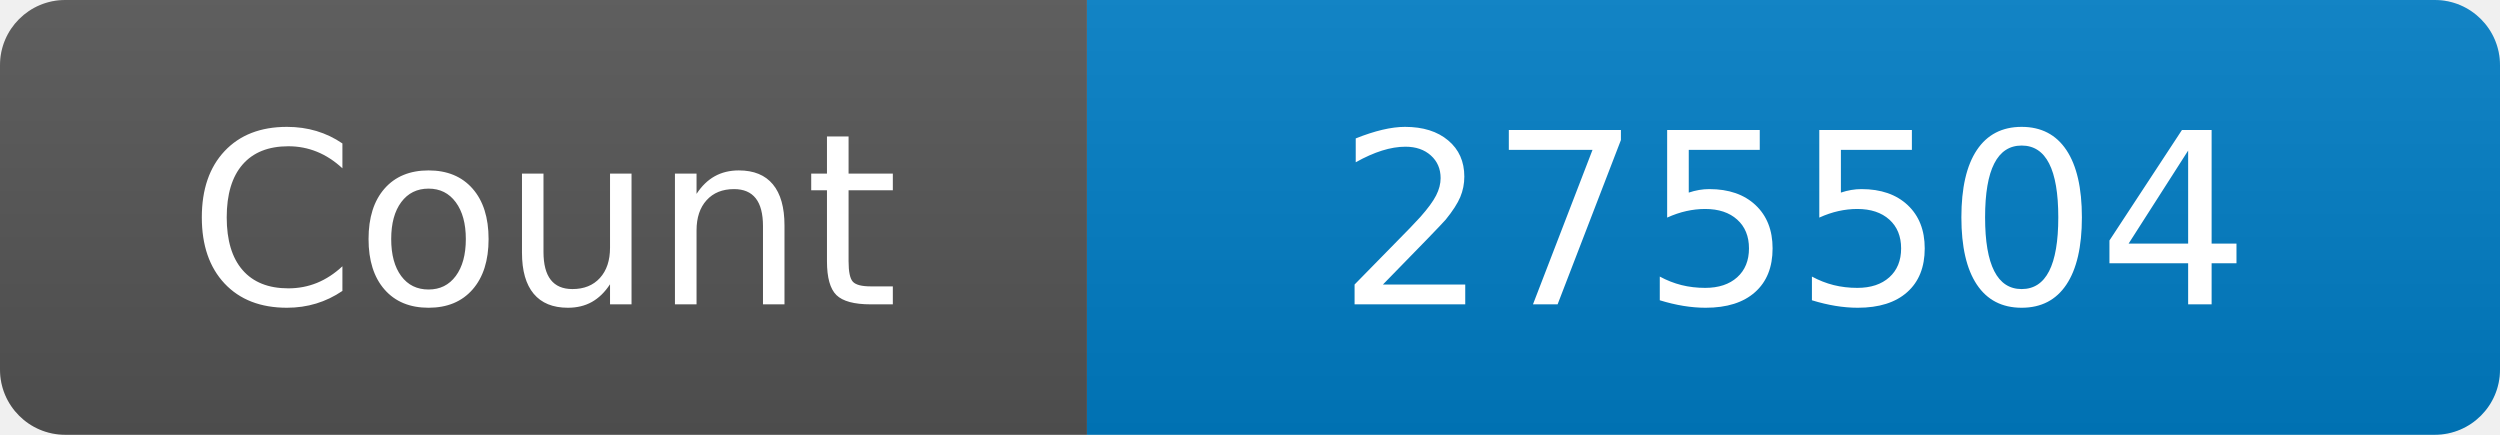
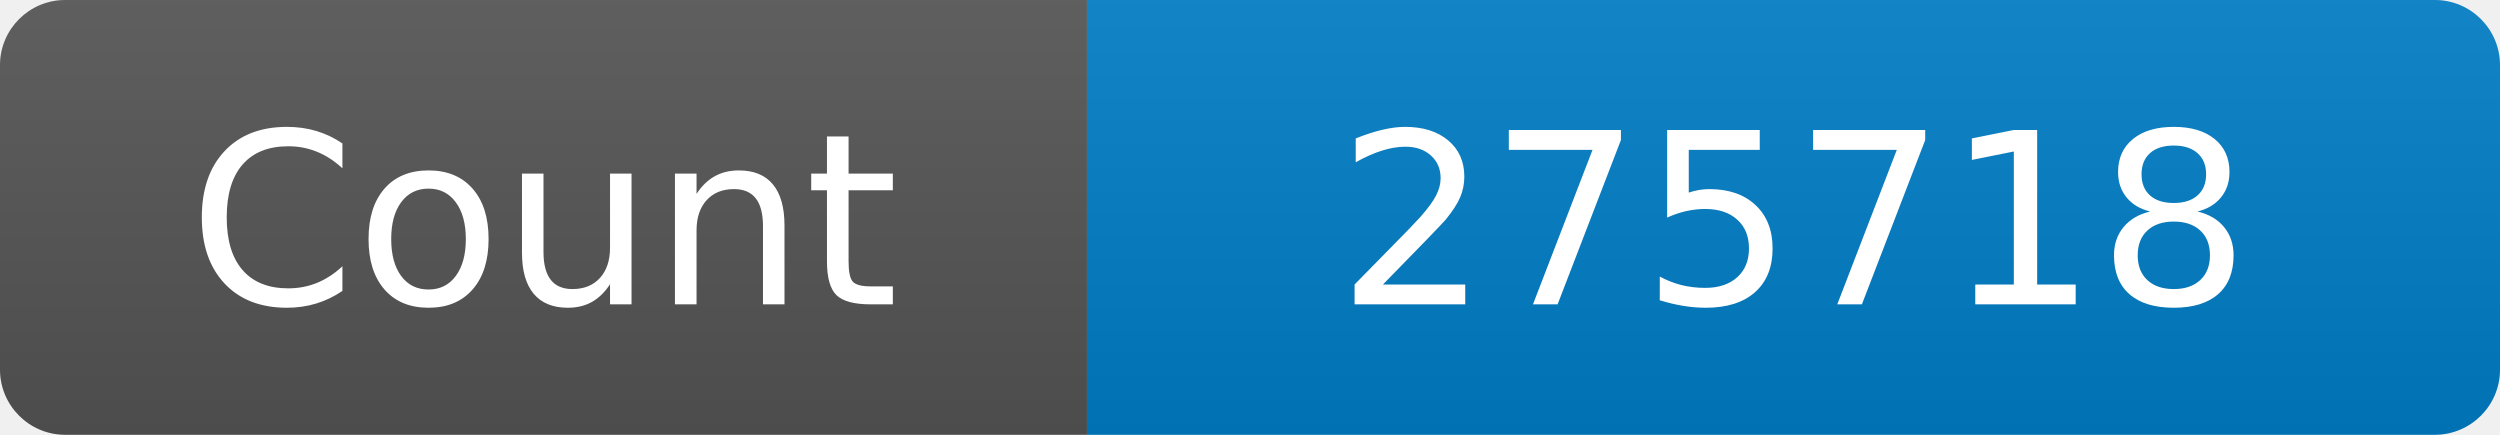
<svg xmlns="http://www.w3.org/2000/svg" width="115" height="20" role="img" aria-label="Maintained?: yes">
  <linearGradient id="s" x2="0" y2="100%">
    <stop offset="0" stop-color="#bbb" stop-opacity=".1" />
    <stop offset="1" stop-opacity=".1" />
  </linearGradient>
  <clipPath id="r">
    <rect width="115" height="20" rx="3" fill="#fff" />
  </clipPath>
  <g clip-path="url(#r)">
    <rect width="50" height="20" fill="#555" />
    <rect x="50" width="160" height="20" fill="#007ec6" />
    <rect width="115" height="20" fill="url(#s)" />
  </g>
  <g fill="#fff" text-anchor="middle" font-family="Verdana,Geneva,DejaVu Sans,sans-serif" font-size="110">
    <text x="250" y="140" transform="scale(.1)" fill="#fff">Count</text>
-     <text x="825" y="140" transform="scale(.1)" fill="#fff">275504</text>
+     <text x="825" y="140" transform="scale(.1)" fill="#fff">275718</text>
  </g>
</svg>
